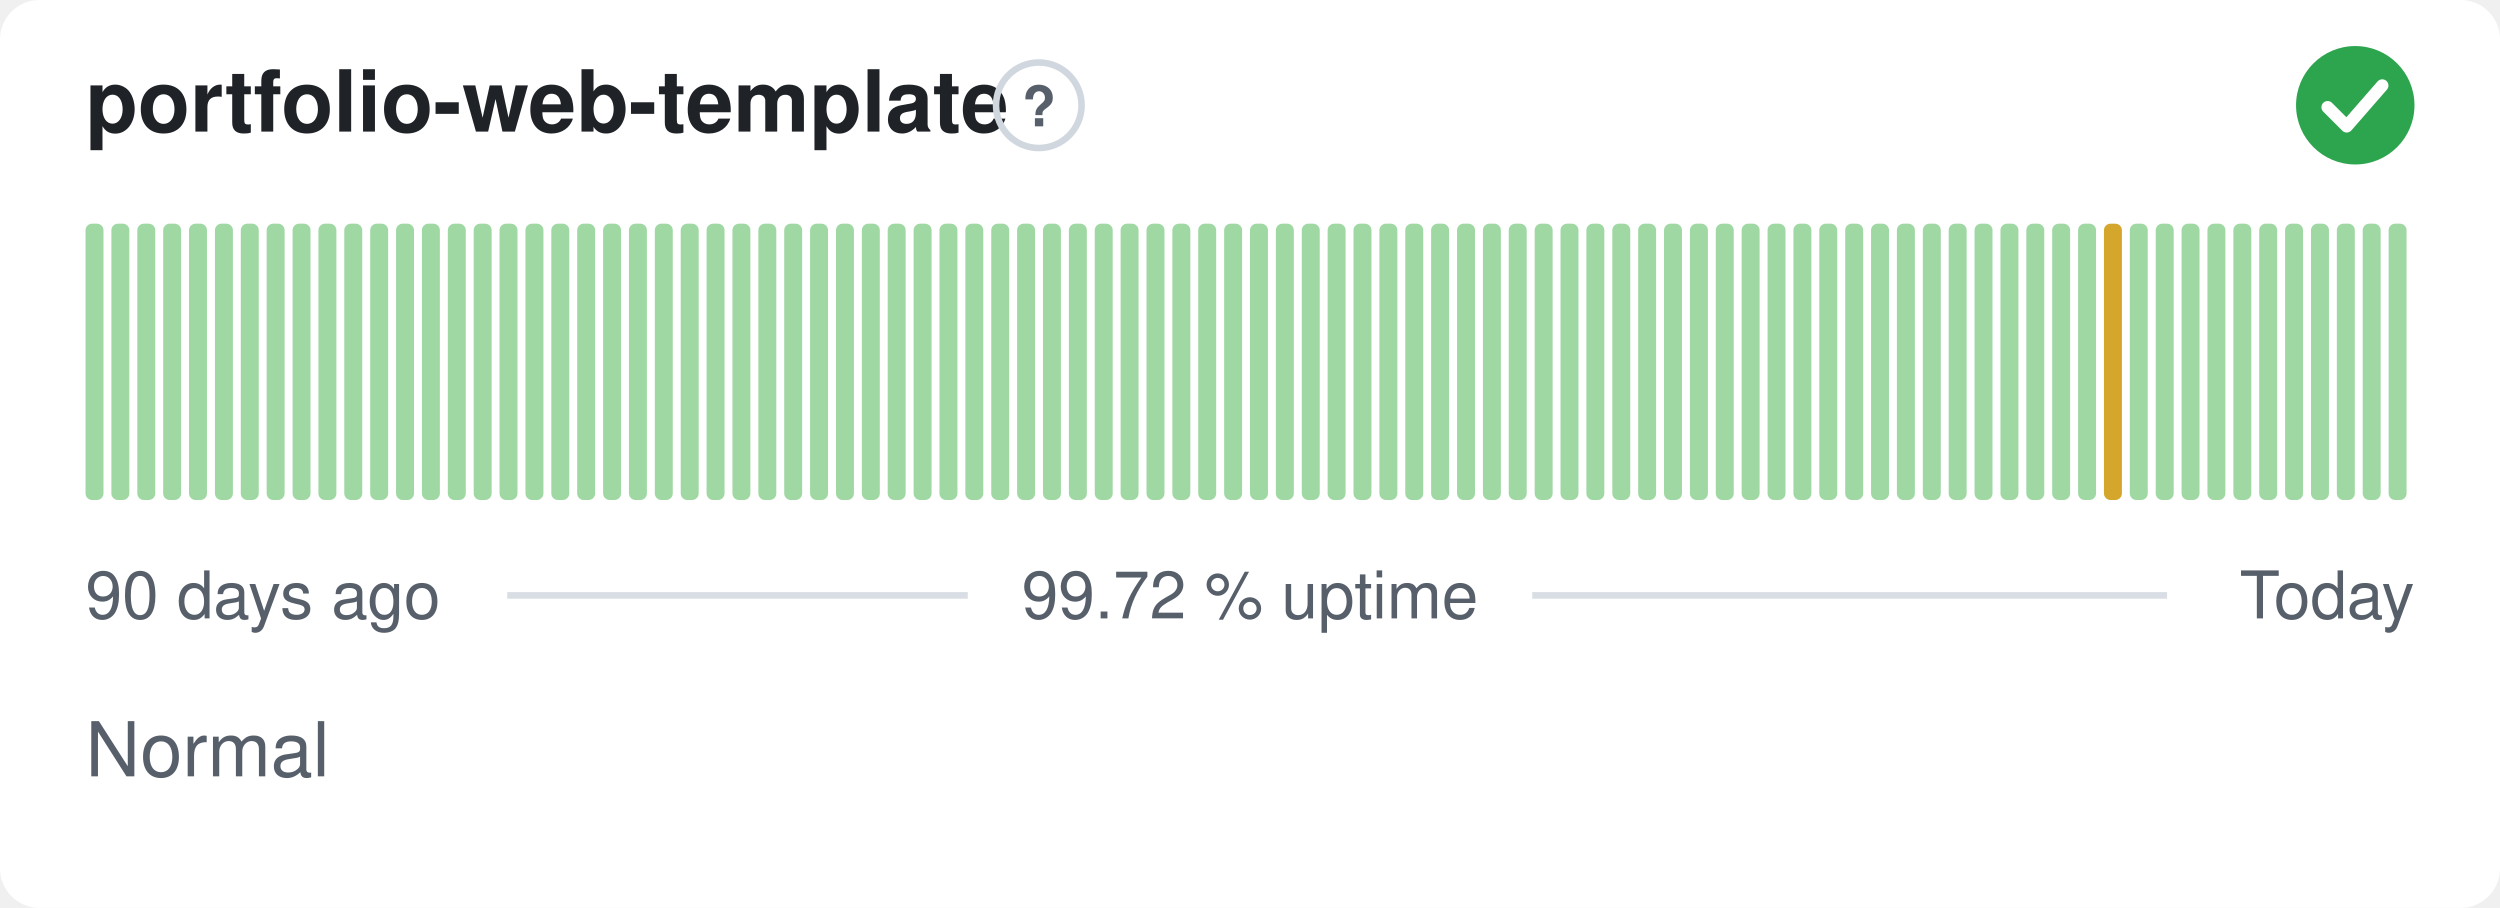
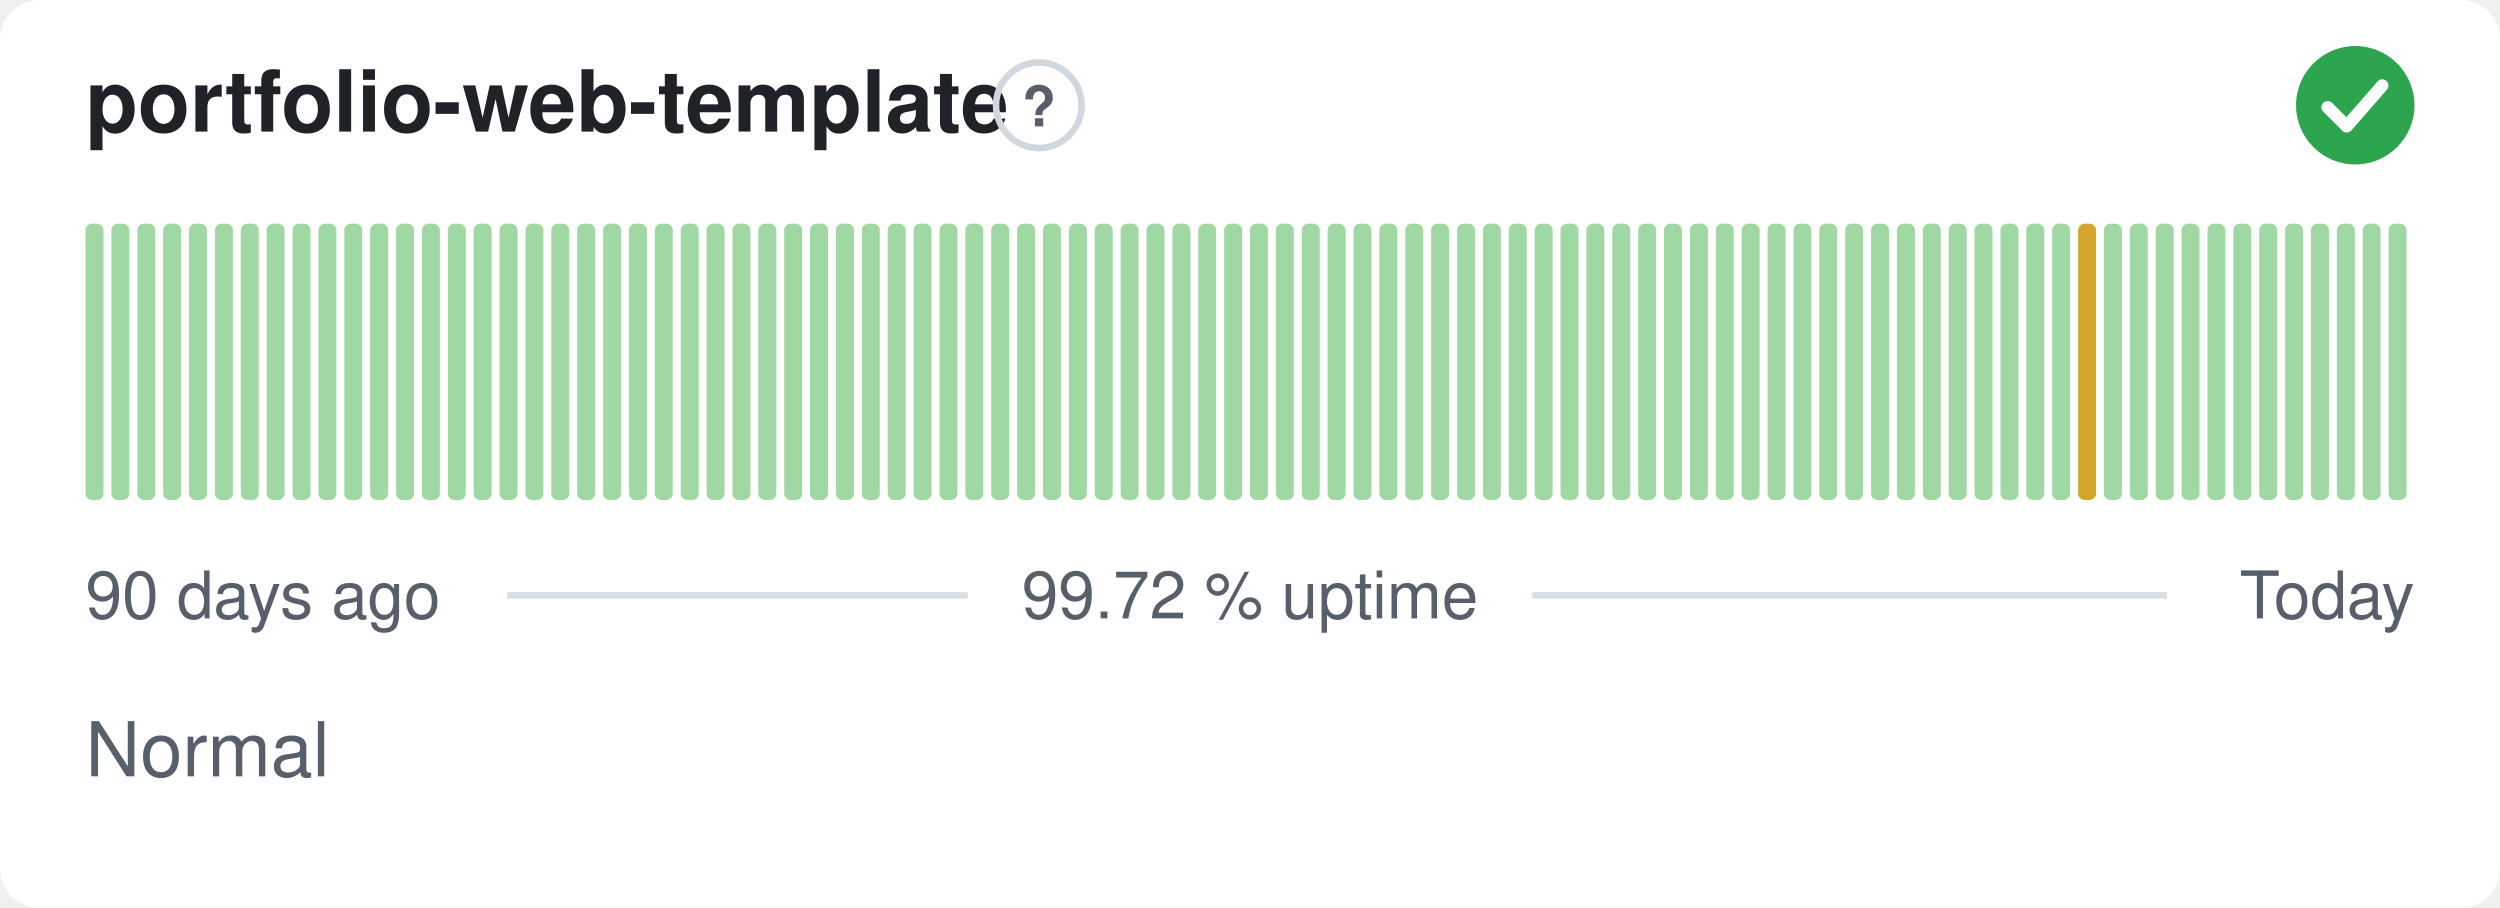
<svg xmlns="http://www.w3.org/2000/svg" width="380" height="138" viewBox="0 0 380 138" role="img" aria-label="portfolio-web-template: Normal, 99.72 % uptime over the last 90 days" font-family="-apple-system,BlinkMacSystemFont,'Segoe UI',Helvetica,Arial,sans-serif">
  <style>
    @media (prefers-color-scheme: dark) {
      .bg { fill: #0d1117 }
      .title { fill: #e6edf3 }
      .muted { fill: #8b949e }
      .hint { stroke: #30363d }
      .rule { stroke: #30363d }
      .nodata { fill: #21262d }
    }
  </style>
  <rect class="bg" width="380" height="138" rx="6" fill="#ffffff" />
  <text class="title" x="13" y="20" font-size="13" font-weight="600" fill="#1f2328">portfolio-web-template</text>
  <circle class="hint" cx="157.9" cy="16" r="6.5" fill="none" stroke="#d0d7de" stroke-width="1" />
  <text class="muted" x="157.9" y="19.2" text-anchor="middle" font-size="8.5" font-weight="700" fill="#57606a">?</text>
  <circle cx="358" cy="16" r="9" fill="#2da44e" />
  <path d="M353.80 16.30l2.90 2.90 5.40 -6.20" fill="none" stroke="#fff" stroke-width="1.89" stroke-linecap="round" stroke-linejoin="round" />
  <rect x="13.00" y="34.00" width="2.73" height="42.00" rx="1" fill="#9fd8a3" />
  <rect x="16.93" y="34.00" width="2.73" height="42.00" rx="1" fill="#9fd8a3" />
  <rect x="20.87" y="34.00" width="2.73" height="42.00" rx="1" fill="#9fd8a3" />
  <rect x="24.80" y="34.00" width="2.73" height="42.00" rx="1" fill="#9fd8a3" />
  <rect x="28.73" y="34.00" width="2.73" height="42.00" rx="1" fill="#9fd8a3" />
  <rect x="32.67" y="34.00" width="2.73" height="42.00" rx="1" fill="#9fd8a3" />
  <rect x="36.60" y="34.00" width="2.73" height="42.00" rx="1" fill="#9fd8a3" />
  <rect x="40.53" y="34.00" width="2.73" height="42.00" rx="1" fill="#9fd8a3" />
  <rect x="44.47" y="34.00" width="2.73" height="42.00" rx="1" fill="#9fd8a3" />
  <rect x="48.40" y="34.00" width="2.73" height="42.00" rx="1" fill="#9fd8a3" />
  <rect x="52.33" y="34.00" width="2.73" height="42.00" rx="1" fill="#9fd8a3" />
  <rect x="56.27" y="34.00" width="2.73" height="42.00" rx="1" fill="#9fd8a3" />
  <rect x="60.20" y="34.00" width="2.73" height="42.00" rx="1" fill="#9fd8a3" />
  <rect x="64.13" y="34.00" width="2.73" height="42.00" rx="1" fill="#9fd8a3" />
  <rect x="68.07" y="34.00" width="2.73" height="42.00" rx="1" fill="#9fd8a3" />
  <rect x="72.00" y="34.00" width="2.73" height="42.00" rx="1" fill="#9fd8a3" />
  <rect x="75.93" y="34.00" width="2.73" height="42.00" rx="1" fill="#9fd8a3" />
  <rect x="79.87" y="34.00" width="2.73" height="42.00" rx="1" fill="#9fd8a3" />
  <rect x="83.80" y="34.00" width="2.73" height="42.00" rx="1" fill="#9fd8a3" />
  <rect x="87.73" y="34.00" width="2.73" height="42.00" rx="1" fill="#9fd8a3" />
  <rect x="91.67" y="34.00" width="2.73" height="42.00" rx="1" fill="#9fd8a3" />
  <rect x="95.60" y="34.00" width="2.73" height="42.00" rx="1" fill="#9fd8a3" />
  <rect x="99.53" y="34.00" width="2.73" height="42.00" rx="1" fill="#9fd8a3" />
  <rect x="103.47" y="34.00" width="2.73" height="42.00" rx="1" fill="#9fd8a3" />
  <rect x="107.40" y="34.00" width="2.73" height="42.00" rx="1" fill="#9fd8a3" />
  <rect x="111.33" y="34.00" width="2.73" height="42.00" rx="1" fill="#9fd8a3" />
  <rect x="115.27" y="34.00" width="2.73" height="42.00" rx="1" fill="#9fd8a3" />
  <rect x="119.20" y="34.00" width="2.73" height="42.00" rx="1" fill="#9fd8a3" />
  <rect x="123.13" y="34.00" width="2.73" height="42.00" rx="1" fill="#9fd8a3" />
  <rect x="127.07" y="34.00" width="2.73" height="42.00" rx="1" fill="#9fd8a3" />
  <rect x="131.00" y="34.00" width="2.73" height="42.00" rx="1" fill="#9fd8a3" />
  <rect x="134.93" y="34.00" width="2.73" height="42.00" rx="1" fill="#9fd8a3" />
  <rect x="138.87" y="34.00" width="2.73" height="42.00" rx="1" fill="#9fd8a3" />
  <rect x="142.80" y="34.00" width="2.73" height="42.00" rx="1" fill="#9fd8a3" />
  <rect x="146.73" y="34.00" width="2.73" height="42.00" rx="1" fill="#9fd8a3" />
  <rect x="150.67" y="34.00" width="2.73" height="42.00" rx="1" fill="#9fd8a3" />
  <rect x="154.60" y="34.00" width="2.73" height="42.00" rx="1" fill="#9fd8a3" />
  <rect x="158.53" y="34.00" width="2.73" height="42.00" rx="1" fill="#9fd8a3" />
  <rect x="162.47" y="34.00" width="2.73" height="42.00" rx="1" fill="#9fd8a3" />
  <rect x="166.40" y="34.00" width="2.73" height="42.00" rx="1" fill="#9fd8a3" />
  <rect x="170.33" y="34.00" width="2.73" height="42.00" rx="1" fill="#9fd8a3" />
  <rect x="174.27" y="34.00" width="2.73" height="42.00" rx="1" fill="#9fd8a3" />
  <rect x="178.20" y="34.00" width="2.73" height="42.00" rx="1" fill="#9fd8a3" />
  <rect x="182.13" y="34.00" width="2.73" height="42.00" rx="1" fill="#9fd8a3" />
  <rect x="186.07" y="34.00" width="2.73" height="42.00" rx="1" fill="#9fd8a3" />
  <rect x="190.00" y="34.00" width="2.73" height="42.00" rx="1" fill="#9fd8a3" />
  <rect x="193.93" y="34.00" width="2.73" height="42.00" rx="1" fill="#9fd8a3" />
  <rect x="197.87" y="34.00" width="2.73" height="42.00" rx="1" fill="#9fd8a3" />
  <rect x="201.80" y="34.00" width="2.73" height="42.00" rx="1" fill="#9fd8a3" />
  <rect x="205.73" y="34.00" width="2.73" height="42.00" rx="1" fill="#9fd8a3" />
  <rect x="209.67" y="34.00" width="2.73" height="42.00" rx="1" fill="#9fd8a3" />
  <rect x="213.60" y="34.00" width="2.73" height="42.00" rx="1" fill="#9fd8a3" />
  <rect x="217.53" y="34.00" width="2.73" height="42.00" rx="1" fill="#9fd8a3" />
  <rect x="221.47" y="34.00" width="2.73" height="42.00" rx="1" fill="#9fd8a3" />
  <rect x="225.40" y="34.00" width="2.73" height="42.00" rx="1" fill="#9fd8a3" />
  <rect x="229.33" y="34.00" width="2.73" height="42.00" rx="1" fill="#9fd8a3" />
  <rect x="233.27" y="34.00" width="2.73" height="42.00" rx="1" fill="#9fd8a3" />
  <rect x="237.20" y="34.00" width="2.73" height="42.00" rx="1" fill="#9fd8a3" />
  <rect x="241.13" y="34.00" width="2.73" height="42.00" rx="1" fill="#9fd8a3" />
  <rect x="245.07" y="34.00" width="2.73" height="42.00" rx="1" fill="#9fd8a3" />
  <rect x="249.00" y="34.00" width="2.73" height="42.00" rx="1" fill="#9fd8a3" />
  <rect x="252.93" y="34.00" width="2.73" height="42.00" rx="1" fill="#9fd8a3" />
  <rect x="256.87" y="34.00" width="2.73" height="42.00" rx="1" fill="#9fd8a3" />
  <rect x="260.80" y="34.00" width="2.73" height="42.00" rx="1" fill="#9fd8a3" />
  <rect x="264.73" y="34.00" width="2.73" height="42.00" rx="1" fill="#9fd8a3" />
  <rect x="268.67" y="34.00" width="2.73" height="42.00" rx="1" fill="#9fd8a3" />
  <rect x="272.60" y="34.00" width="2.73" height="42.00" rx="1" fill="#9fd8a3" />
  <rect x="276.53" y="34.00" width="2.73" height="42.00" rx="1" fill="#9fd8a3" />
  <rect x="280.47" y="34.00" width="2.73" height="42.00" rx="1" fill="#9fd8a3" />
  <rect x="284.40" y="34.00" width="2.73" height="42.00" rx="1" fill="#9fd8a3" />
  <rect x="288.33" y="34.00" width="2.73" height="42.00" rx="1" fill="#9fd8a3" />
  <rect x="292.27" y="34.00" width="2.73" height="42.00" rx="1" fill="#9fd8a3" />
  <rect x="296.20" y="34.00" width="2.73" height="42.00" rx="1" fill="#9fd8a3" />
  <rect x="300.13" y="34.00" width="2.73" height="42.00" rx="1" fill="#9fd8a3" />
  <rect x="304.07" y="34.00" width="2.73" height="42.00" rx="1" fill="#9fd8a3" />
  <rect x="308.00" y="34.00" width="2.73" height="42.00" rx="1" fill="#9fd8a3" />
  <rect x="311.93" y="34.00" width="2.73" height="42.00" rx="1" fill="#9fd8a3" />
-   <rect x="315.87" y="34.00" width="2.73" height="42.00" rx="1" fill="#9fd8a3" />
-   <rect x="319.80" y="34.00" width="2.73" height="42.00" rx="1" fill="#d4a72c" />
+   <rect x="315.87" y="34.00" width="2.73" height="42.00" rx="1" fill="#d4a72c" />
+   <rect x="319.80" y="34.00" width="2.73" height="42.00" rx="1" fill="#9fd8a3" />
  <rect x="323.73" y="34.00" width="2.73" height="42.00" rx="1" fill="#9fd8a3" />
  <rect x="327.67" y="34.00" width="2.73" height="42.00" rx="1" fill="#9fd8a3" />
  <rect x="331.60" y="34.00" width="2.73" height="42.00" rx="1" fill="#9fd8a3" />
  <rect x="335.53" y="34.00" width="2.73" height="42.00" rx="1" fill="#9fd8a3" />
  <rect x="339.47" y="34.00" width="2.73" height="42.00" rx="1" fill="#9fd8a3" />
  <rect x="343.40" y="34.00" width="2.73" height="42.00" rx="1" fill="#9fd8a3" />
  <rect x="347.33" y="34.00" width="2.73" height="42.00" rx="1" fill="#9fd8a3" />
  <rect x="351.27" y="34.00" width="2.73" height="42.00" rx="1" fill="#9fd8a3" />
  <rect x="355.20" y="34.00" width="2.73" height="42.00" rx="1" fill="#9fd8a3" />
  <rect x="359.13" y="34.00" width="2.73" height="42.00" rx="1" fill="#9fd8a3" />
  <rect x="363.07" y="34.00" width="2.73" height="42.00" rx="1" fill="#9fd8a3" />
  <text class="muted" x="13" y="94" font-size="10" fill="#57606a">90 days ago</text>
  <text class="muted" x="190" y="94" text-anchor="middle" font-size="10" fill="#57606a">99.72 % uptime</text>
  <text class="muted" x="367" y="94" text-anchor="end" font-size="10" fill="#57606a">Today</text>
  <line class="rule" x1="77.1" y1="90.5" x2="147.1" y2="90.5" stroke="#d8dee4" stroke-width="1" />
  <line class="rule" x1="232.9" y1="90.5" x2="329.4" y2="90.5" stroke="#d8dee4" stroke-width="1" />
  <text class="muted" x="13" y="118" font-size="11.5" fill="#57606a">Normal</text>
</svg>
